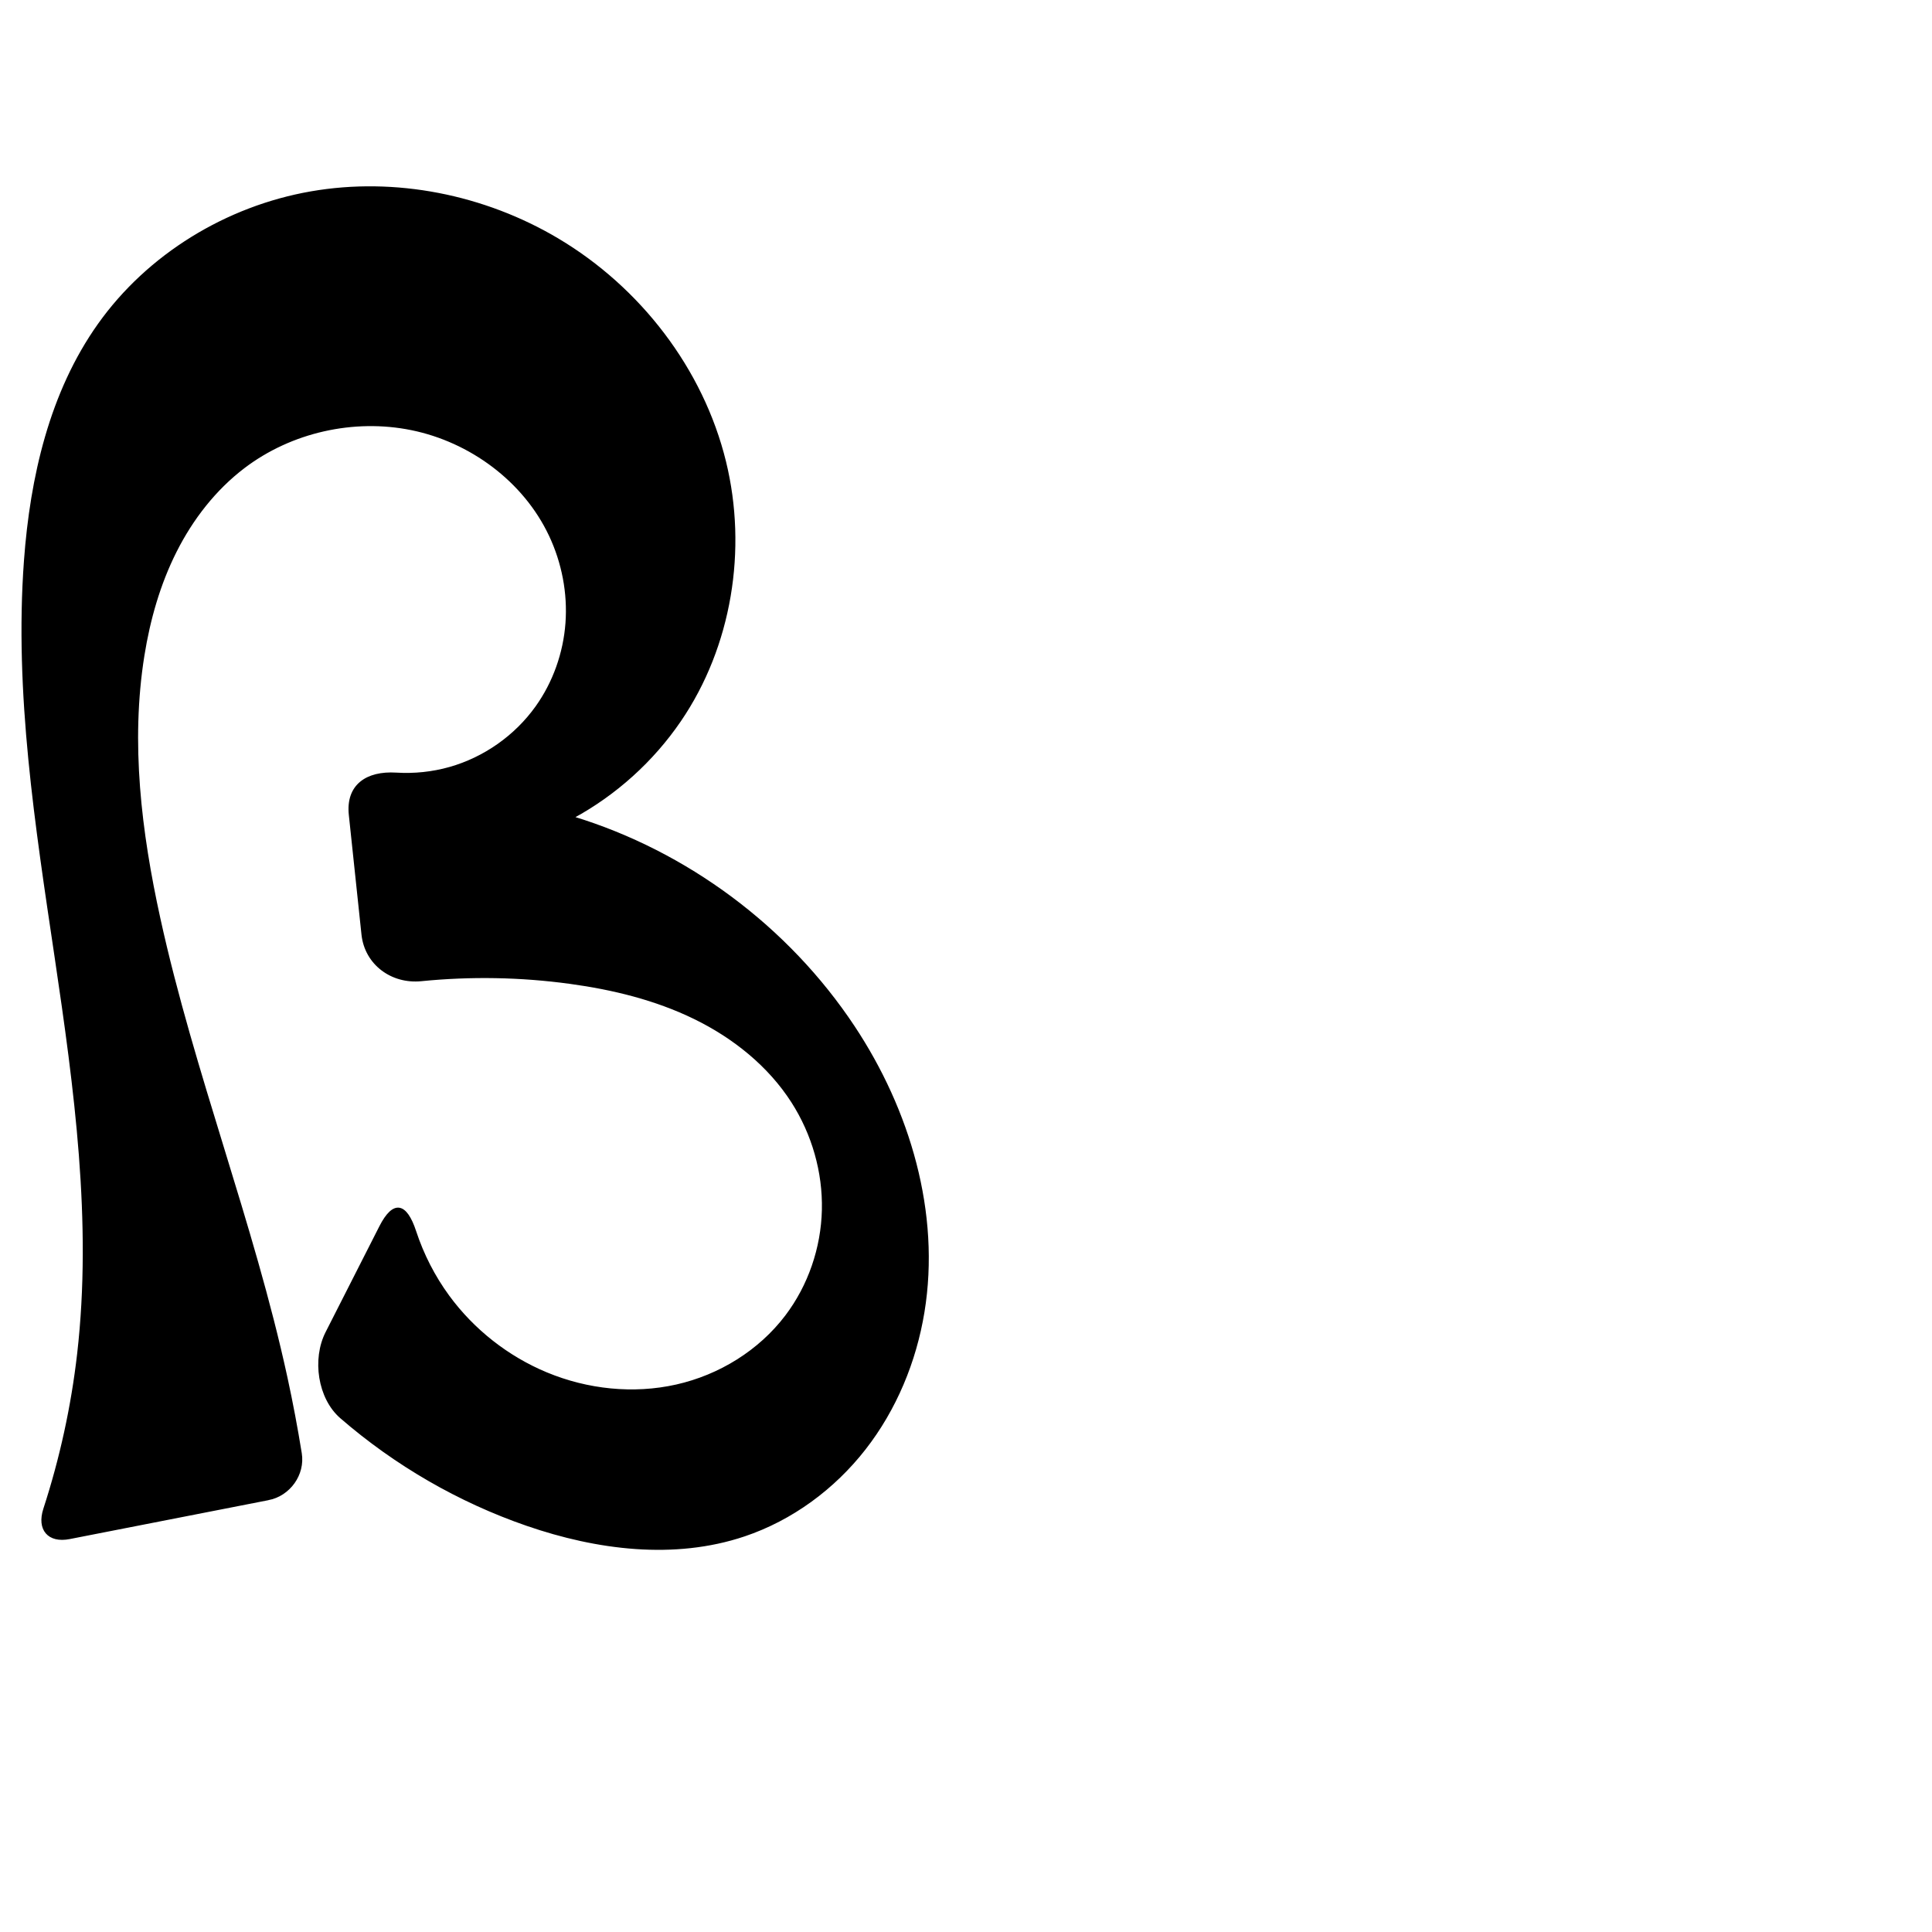
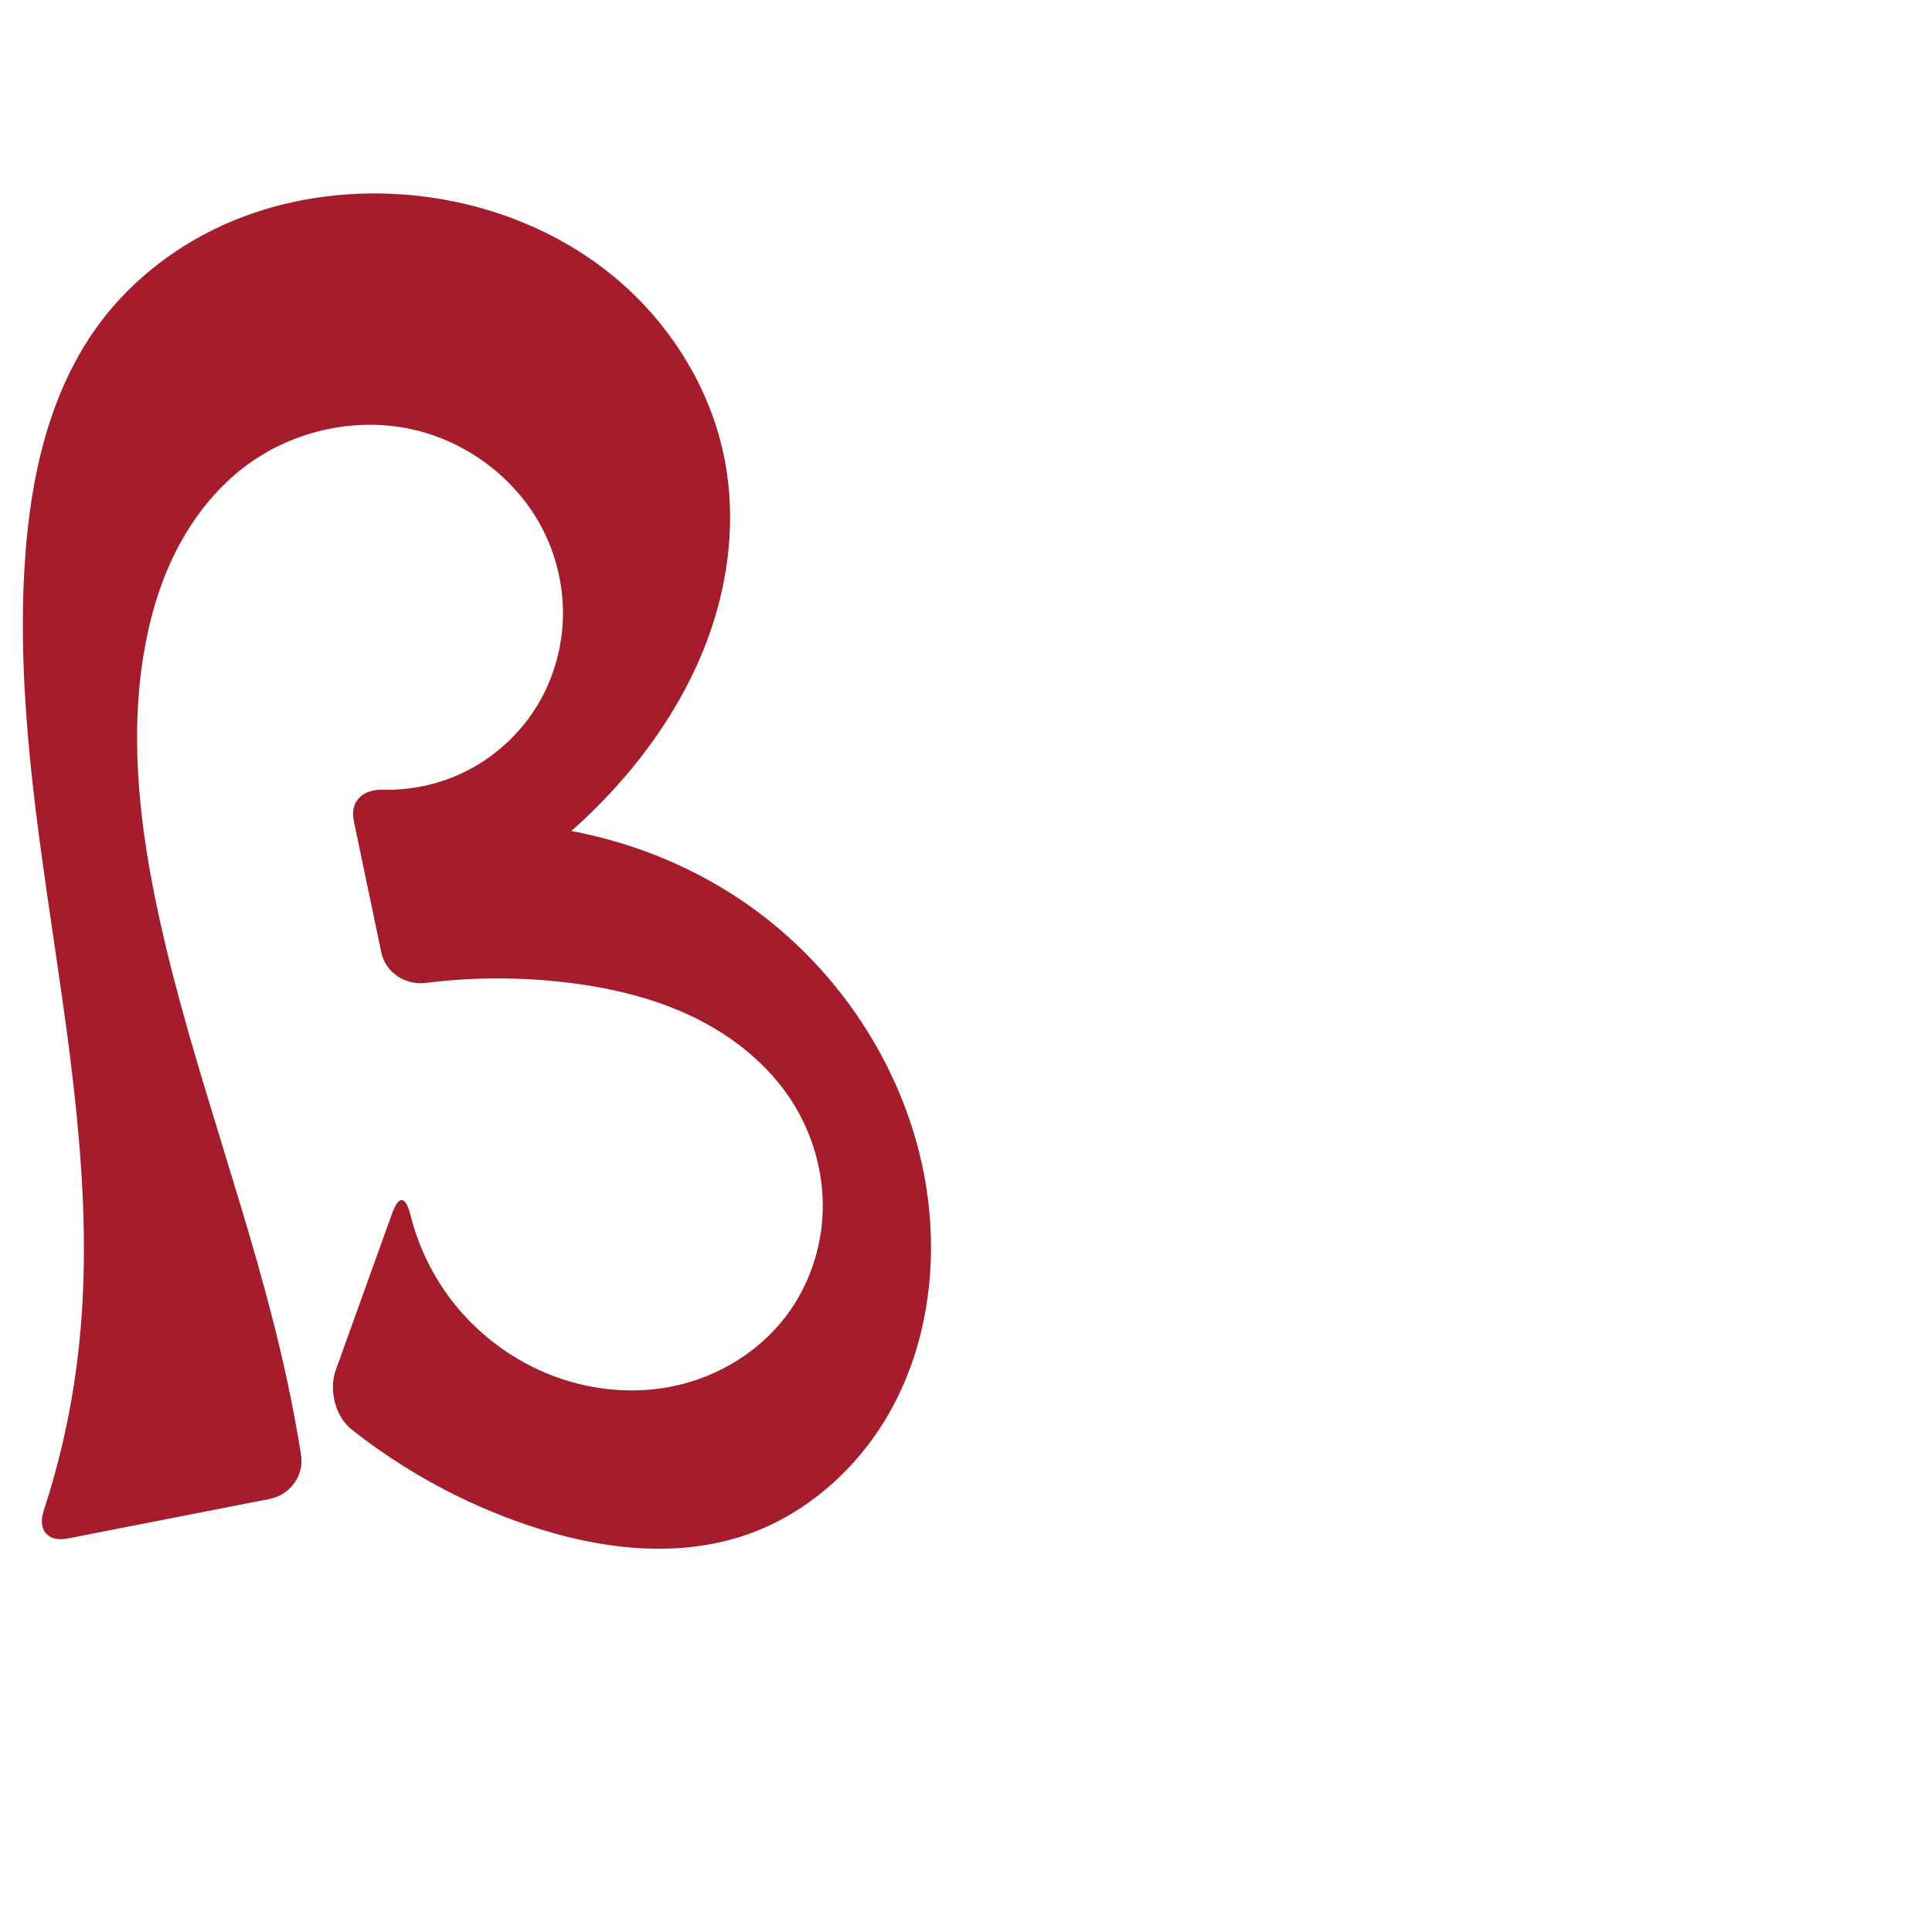
<svg xmlns="http://www.w3.org/2000/svg" xml:space="preserve" width="1000" height="1000" version="1.1" style="clip-rule:evenodd;fill-rule:evenodd;image-rendering:optimizeQuality;shape-rendering:geometricPrecision;text-rendering:geometricPrecision" viewBox="0 0 1000 1000" id="svg10">
  <defs id="defs4">
    <style type="text/css" id="style2">
   
    .fil0 {fill:#EF7F1A;fill-rule:nonzero}
   
  </style>
  </defs>
-   <path style="fill:#000000;fill-rule:nonzero;stroke:#000000;stroke-width:1px;stroke-linecap:butt;stroke-linejoin:miter;stroke-opacity:1" d="M 138.887,775.989 35.975,796.135 C 25.07,798.269 19.486,791.594 22.926,781.029 31.429,754.914 37.31,727.946 40.439,700.66 48.269,632.36 38.856,563.373 28.767,495.37 18.677,427.368 7.861,358.755 12.901,290.193 16.07,247.067 26.082,203.172 51.125,167.919 76.749,131.849 117.387,107.14 160.976,99.546 c 43.589,-7.594 89.651,1.676 127.689,24.277 42.414,25.202 74.917,67.277 86.635,115.202 11.092,45.363 3.023,95.445 -23.302,134.017 -14.157,20.742 -33.314,38.046 -55.384,50.027 58.92,17.973 111.199,56.941 145.253,108.272 28.704,43.266 44.539,96.555 36.13,147.791 -4.204,25.618 -14.443,50.352 -30.415,70.819 -15.972,20.466 -37.738,36.542 -62.346,44.814 -36.218,12.174 -76.306,7.018 -112.426,-5.444 -35.269,-12.168 -68.143,-31.202 -96.335,-55.633 -11.591,-10.045 -14.461,-30.26 -7.512,-43.94 l 27.804,-54.733 c 6.949,-13.68 13.372,-12.158 18.154,2.385 3.928,11.948 9.714,23.286 17.14,33.438 12.895,17.627 30.699,31.623 50.871,39.992 21.108,8.757 44.894,11.299 67.19,6.286 22.296,-5.013 42.941,-17.711 56.751,-35.919 11.897,-15.686 18.564,-35.218 19.03,-54.899 0.466,-19.682 -5.227,-39.424 -15.856,-55.995 -12.12,-18.895 -30.335,-33.42 -50.504,-43.275 -20.169,-9.855 -42.275,-15.246 -64.516,-18.281 -25.499,-3.48 -51.407,-3.934 -77.014,-1.379 -15.264,1.523 -28.804,-8.443 -30.418,-23.701 l -6.547,-61.897 c -1.614,-15.259 8.77,-22.318 24.013,-21.369 9.326,0.581 18.748,-0.387 27.739,-2.935 17.903,-5.074 33.975,-16.38 44.801,-31.515 9.068,-12.679 14.446,-27.926 15.585,-43.472 1.139,-15.546 -1.933,-31.35 -8.59,-45.445 -13.313,-28.19 -41.042,-48.652 -71.591,-54.874 -29.931,-6.096 -62.366,1.212 -86.698,19.678 -15.035,11.411 -26.884,26.731 -35.374,43.588 -8.49,16.858 -13.703,35.238 -16.689,53.875 -7.229,45.125 -1.542,91.398 8.248,136.038 17.625,80.375 48.383,157.423 65.828,237.837 2.809,12.946 5.269,25.968 7.378,39.046 1.769,10.97 -5.907,21.635 -16.812,23.77 z" id="path854" />
+   <path style="fill:#a51d2d;fill-rule:nonzero;stroke:none;stroke-width:1px;stroke-linecap:butt;stroke-linejoin:miter;stroke-opacity:1" d="M 139.759,775.819 35.102,796.306 C 24.679,798.346 19.331,791.962 22.634,781.869 31.267,755.486 37.246,728.235 40.439,700.66 56.251,564.087 3.745,427.374 12.901,290.193 15.784,246.996 25.446,202.774 51.125,167.919 68.708,144.053 93.275,125.591 120.663,114.248 c 27.388,-11.343 57.508,-15.66 87.084,-13.648 38.905,2.646 77.273,16.439 107.753,40.762 30.479,24.324 52.688,59.321 59.8,97.662 5.378,28.995 2.165,59.287 -7.389,87.186 -9.554,27.899 -25.304,53.462 -44.491,75.855 -26.642,31.094 -60.088,56.327 -97.301,73.409 l -6.113,-47.005 c 59.413,-8.638 121.982,6.865 170.488,42.244 50.013,36.478 84.572,94.251 90.489,155.87 3.329,34.666 -2.353,70.546 -18.771,101.259 -16.418,30.713 -43.946,55.877 -76.975,66.921 -36.225,12.113 -76.261,6.847 -112.426,-5.444 -32.821,-11.154 -63.699,-27.988 -90.892,-49.483 -8.331,-6.585 -11.785,-20.499 -8.192,-30.494 l 29.12,-81.002 c 3.593,-9.995 7.103,-9.441 9.7,0.846 3.776,14.956 10.418,29.192 19.527,41.643 12.894,17.626 30.693,31.623 50.862,39.999 21.108,8.766 44.897,11.319 67.197,6.309 22.3,-5.011 42.949,-17.718 56.743,-35.942 11.877,-15.691 18.511,-35.223 18.968,-54.897 0.456,-19.674 -5.22,-39.401 -15.794,-55.998 -12.073,-18.951 -30.228,-33.589 -50.398,-43.494 -20.169,-9.905 -42.326,-15.271 -64.623,-18.062 -24.787,-3.103 -49.961,-3.088 -74.746,0.02 -10.537,1.321 -20.755,-5.425 -22.929,-15.821 l -14.193,-67.846 c -2.175,-10.396 4.497,-16.591 15.095,-16.338 12.517,0.298 25.1,-1.968 36.688,-6.718 17.52,-7.181 32.677,-20.004 42.661,-36.093 8.106,-13.062 12.81,-28.2 13.648,-43.55 0.838,-15.35 -2.181,-30.883 -8.604,-44.85 -12.847,-27.934 -39.598,-48.848 -69.64,-55.392 -29.885,-6.509 -62.412,1.086 -86.698,19.678 -14.982,11.469 -26.809,26.784 -35.308,43.629 -8.499,16.846 -13.747,35.207 -16.755,53.834 -7.286,45.119 -1.561,91.399 8.248,136.038 17.659,80.367 48.388,157.422 65.828,237.837 2.871,13.236 5.378,26.551 7.519,39.924 1.679,10.487 -5.657,20.68 -16.08,22.721 z" id="path854" />
</svg>
